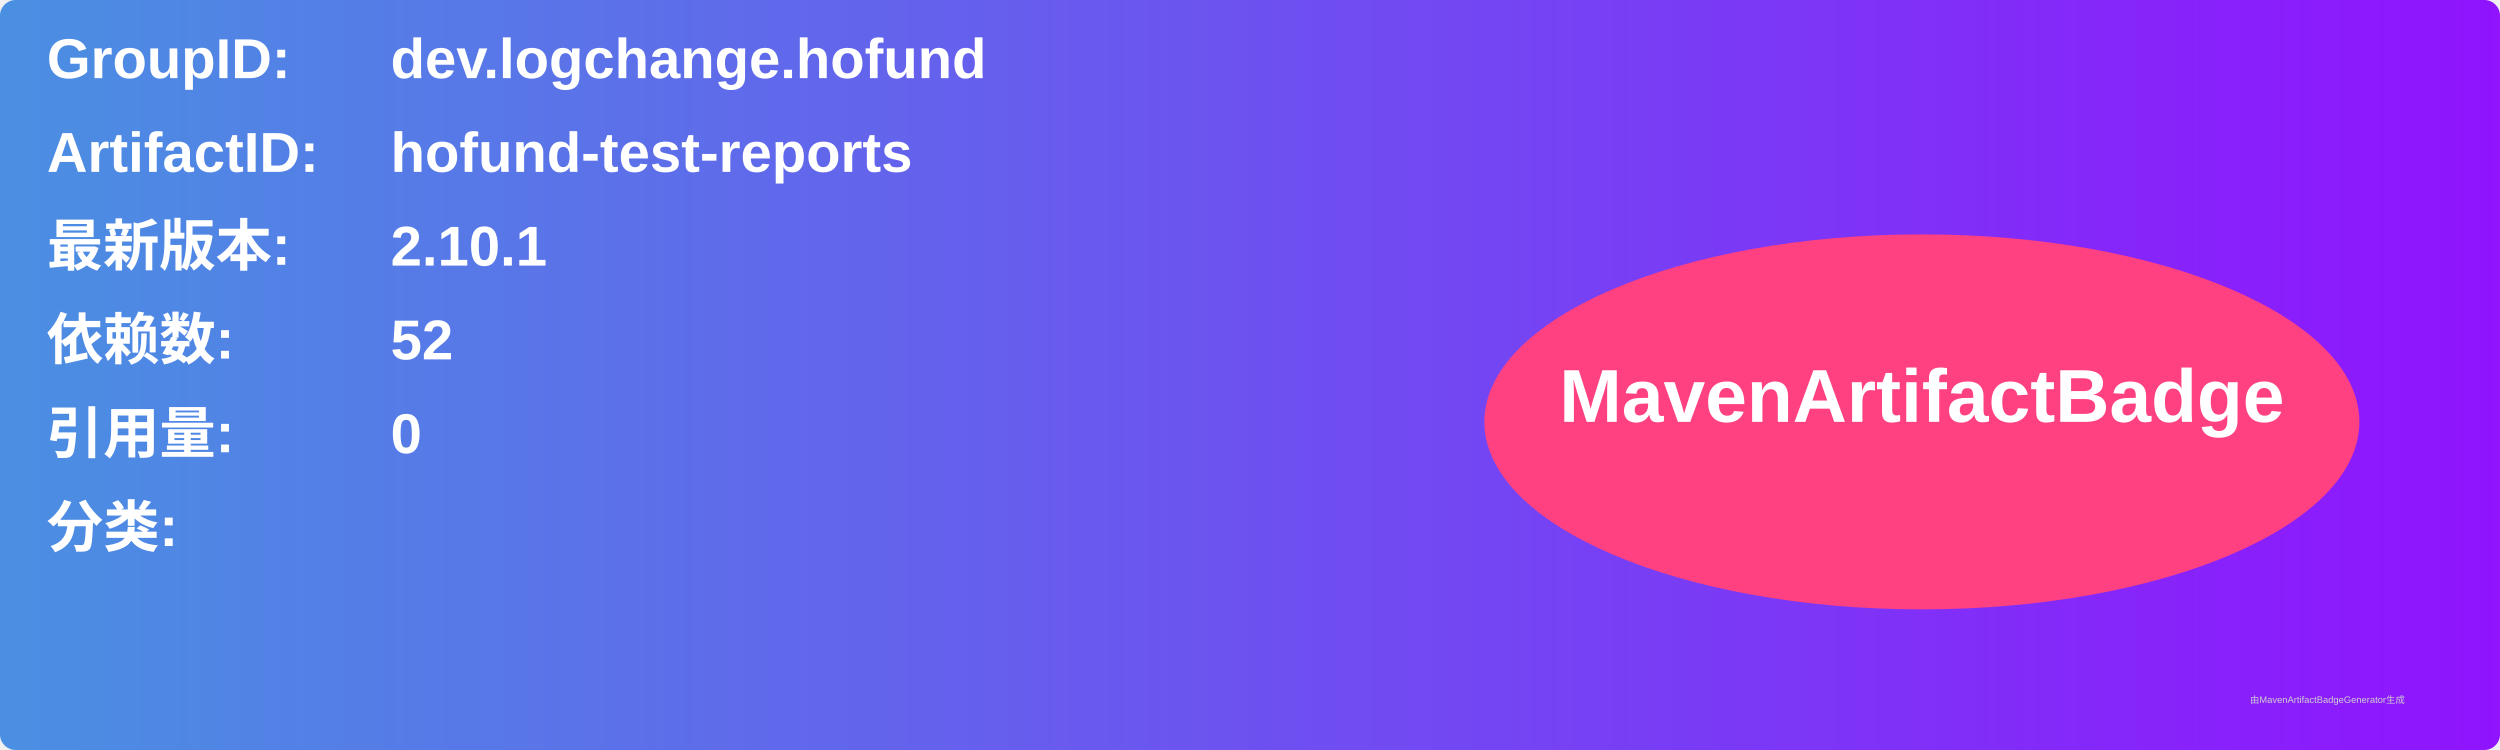
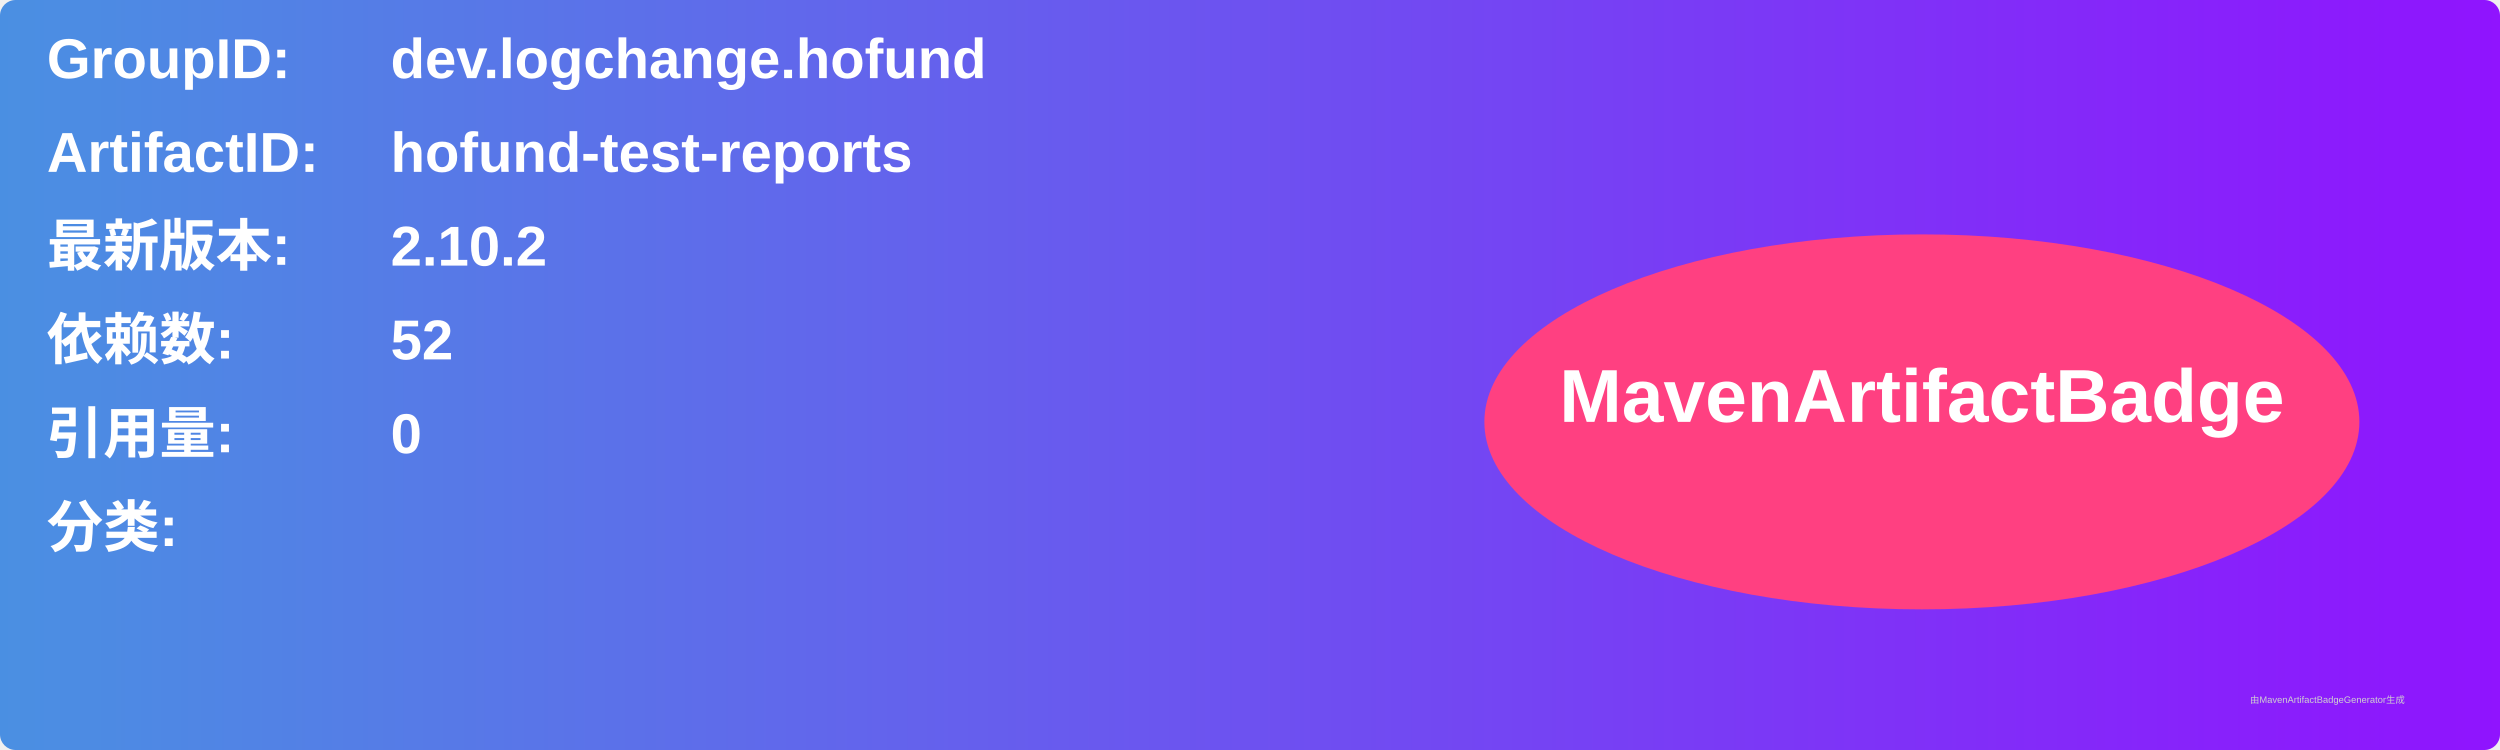
<svg xmlns="http://www.w3.org/2000/svg" width="800" height="240" viewBox="0 0 800 240">
  <linearGradient id="grad" x1="0%" y1="0%" x2="100%" y2="0%">
    <stop offset="0%" stop-color="#4a90e2" />
    <stop offset="100%" stop-color="#9013fe" />
  </linearGradient>
  <rect width="100%" height="100%" rx="5" ry="5" fill="url(#grad)" />
  <g transform="translate(15, 15)">
    <text x="0" y="10" font-family="Arial" font-size="18" fill="white" font-weight="bold" width="260">GroupID:</text>
    <text x="110" y="10" font-family="Arial" font-size="18" fill="white" font-weight="bold" width="460">dev.logchange.hofund</text>
    <text x="0" y="40" font-family="Arial" font-size="18" fill="white" font-weight="bold" width="260">ArtifactID:</text>
    <text x="110" y="40" font-family="Arial" font-size="18" fill="white" font-weight="bold" width="460">hofund-test-reports</text>
    <text x="0" y="70" font-family="Arial" font-size="18" fill="white" font-weight="bold">最新版本:</text>
    <text x="110" y="70" font-family="Arial" font-size="18" fill="white" font-weight="bold">
-       <tspan font-weight="bold">2.10.1</tspan>
+       <tspan font-weight="bold">2.10.2</tspan>
    </text>
    <text x="0" y="100" font-family="Arial" font-size="18" fill="white" font-weight="bold">依赖数: </text>
    <text x="110" y="100" font-family="Arial" font-size="18" fill="white">
      <tspan font-weight="bold">52</tspan>
    </text>
    <text x="0" y="130" font-family="Arial" font-size="18" fill="white" font-weight="bold">引用量: </text>
    <text x="110" y="130" font-family="Arial" font-size="18" fill="white">
      <tspan font-weight="bold">0</tspan>
    </text>
    <text x="0" y="160" font-family="Arial" font-size="18" fill="white" font-weight="bold">分类:</text>
    <text x="10" y="190" font-family="Arial" font-size="10" fill="white">
      <tspan font-weight="bold" />
    </text>
    <ellipse cx="600" cy="120" rx="140" ry="60" fill="#ff4081" />
    <text x="600" y="120" text-anchor="middle" font-family="Arial" font-size="24" fill="white" font-weight="bold">MavenArtifactBadge</text>
  </g>
  <text x="720" y="225" font-family="Arial" font-size="3" fill="#d0d0d0">由MavenArtifactBadgeGenerator生成</text>
</svg>
